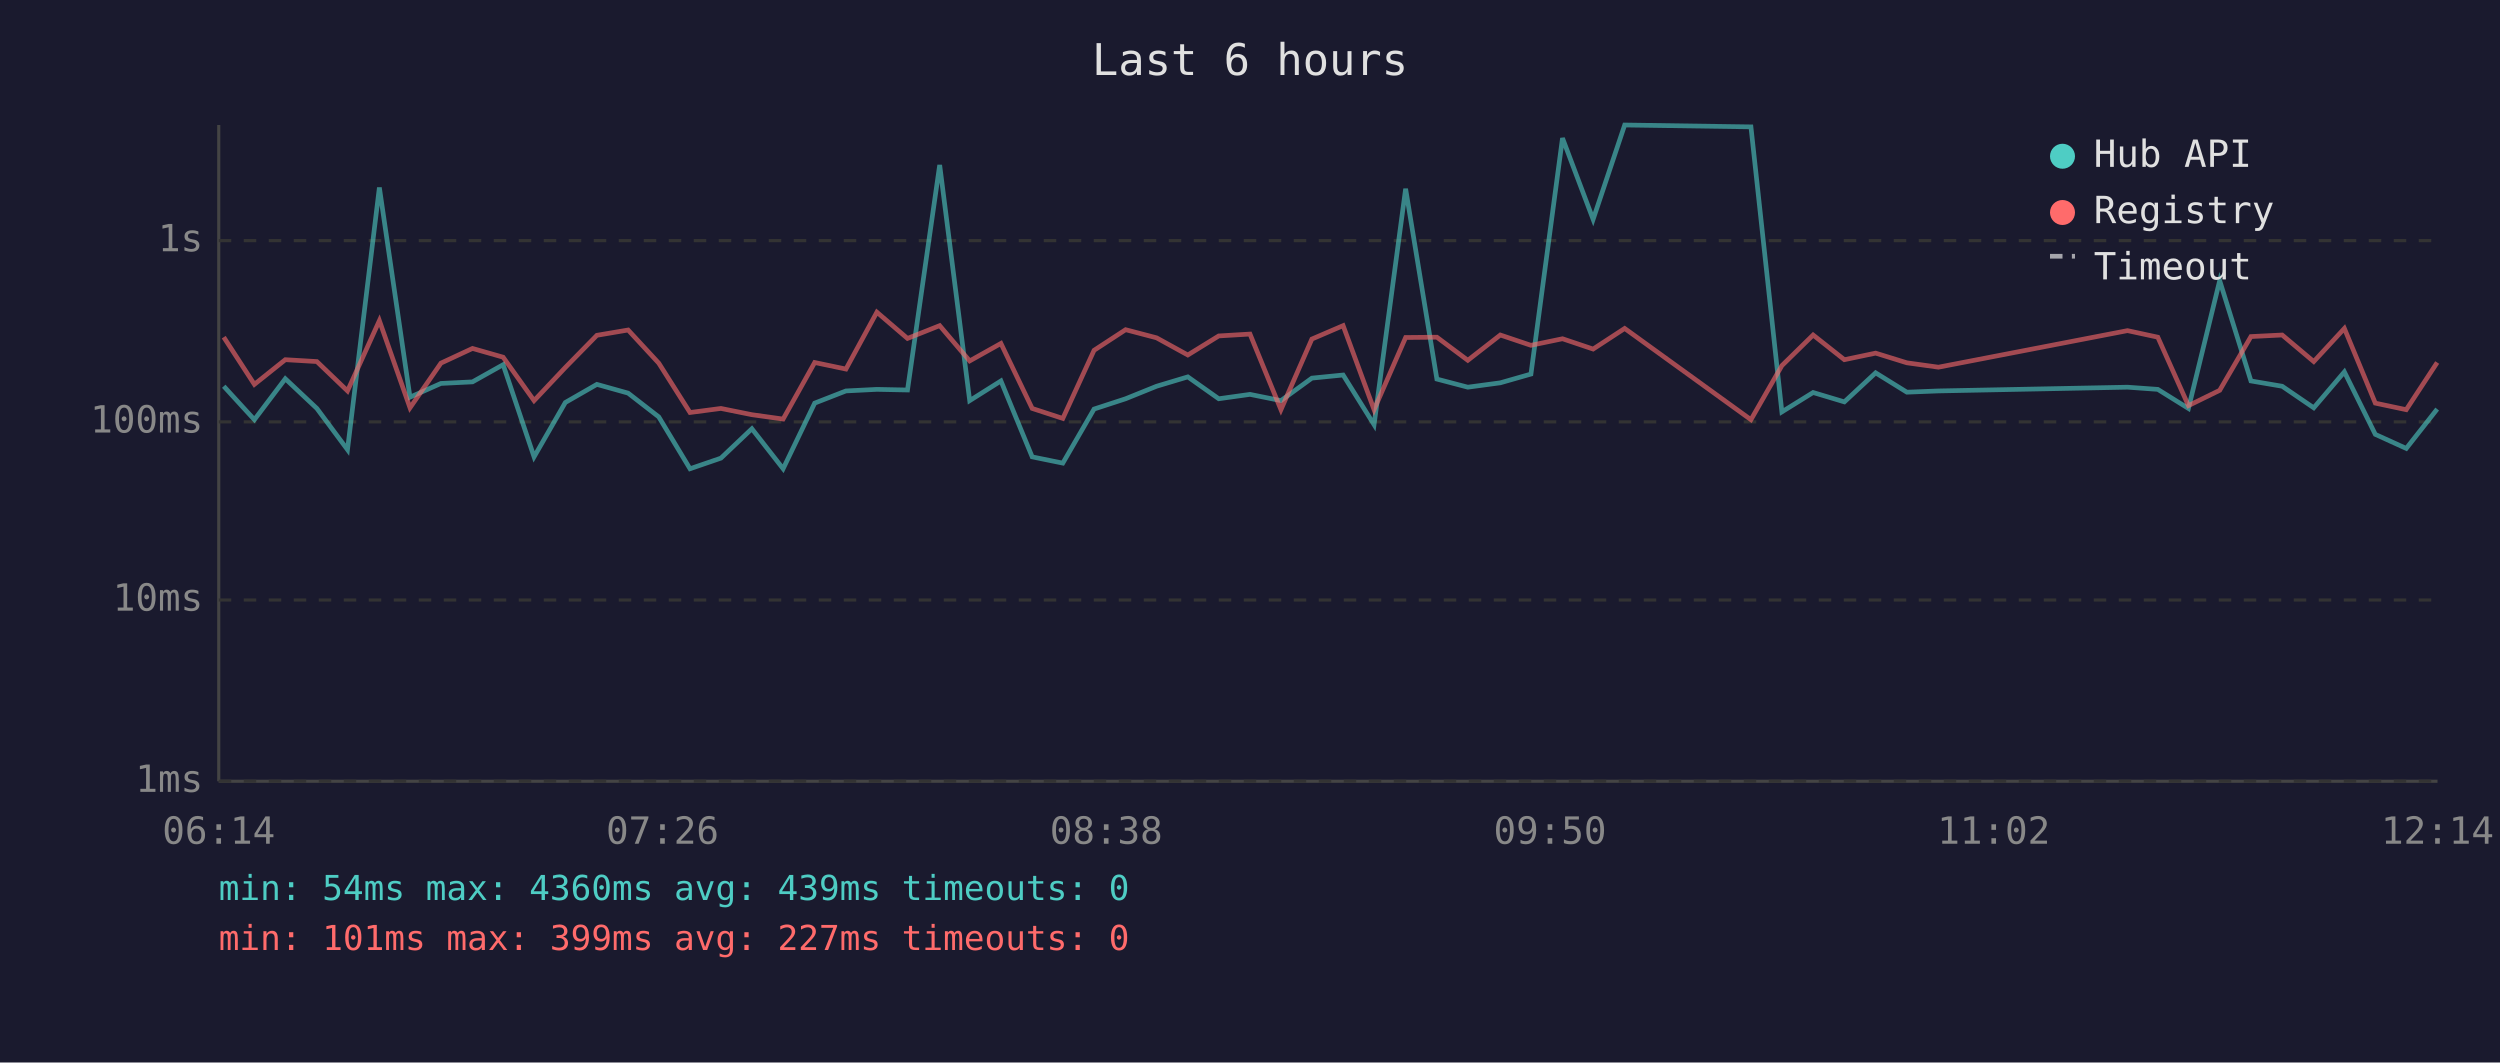
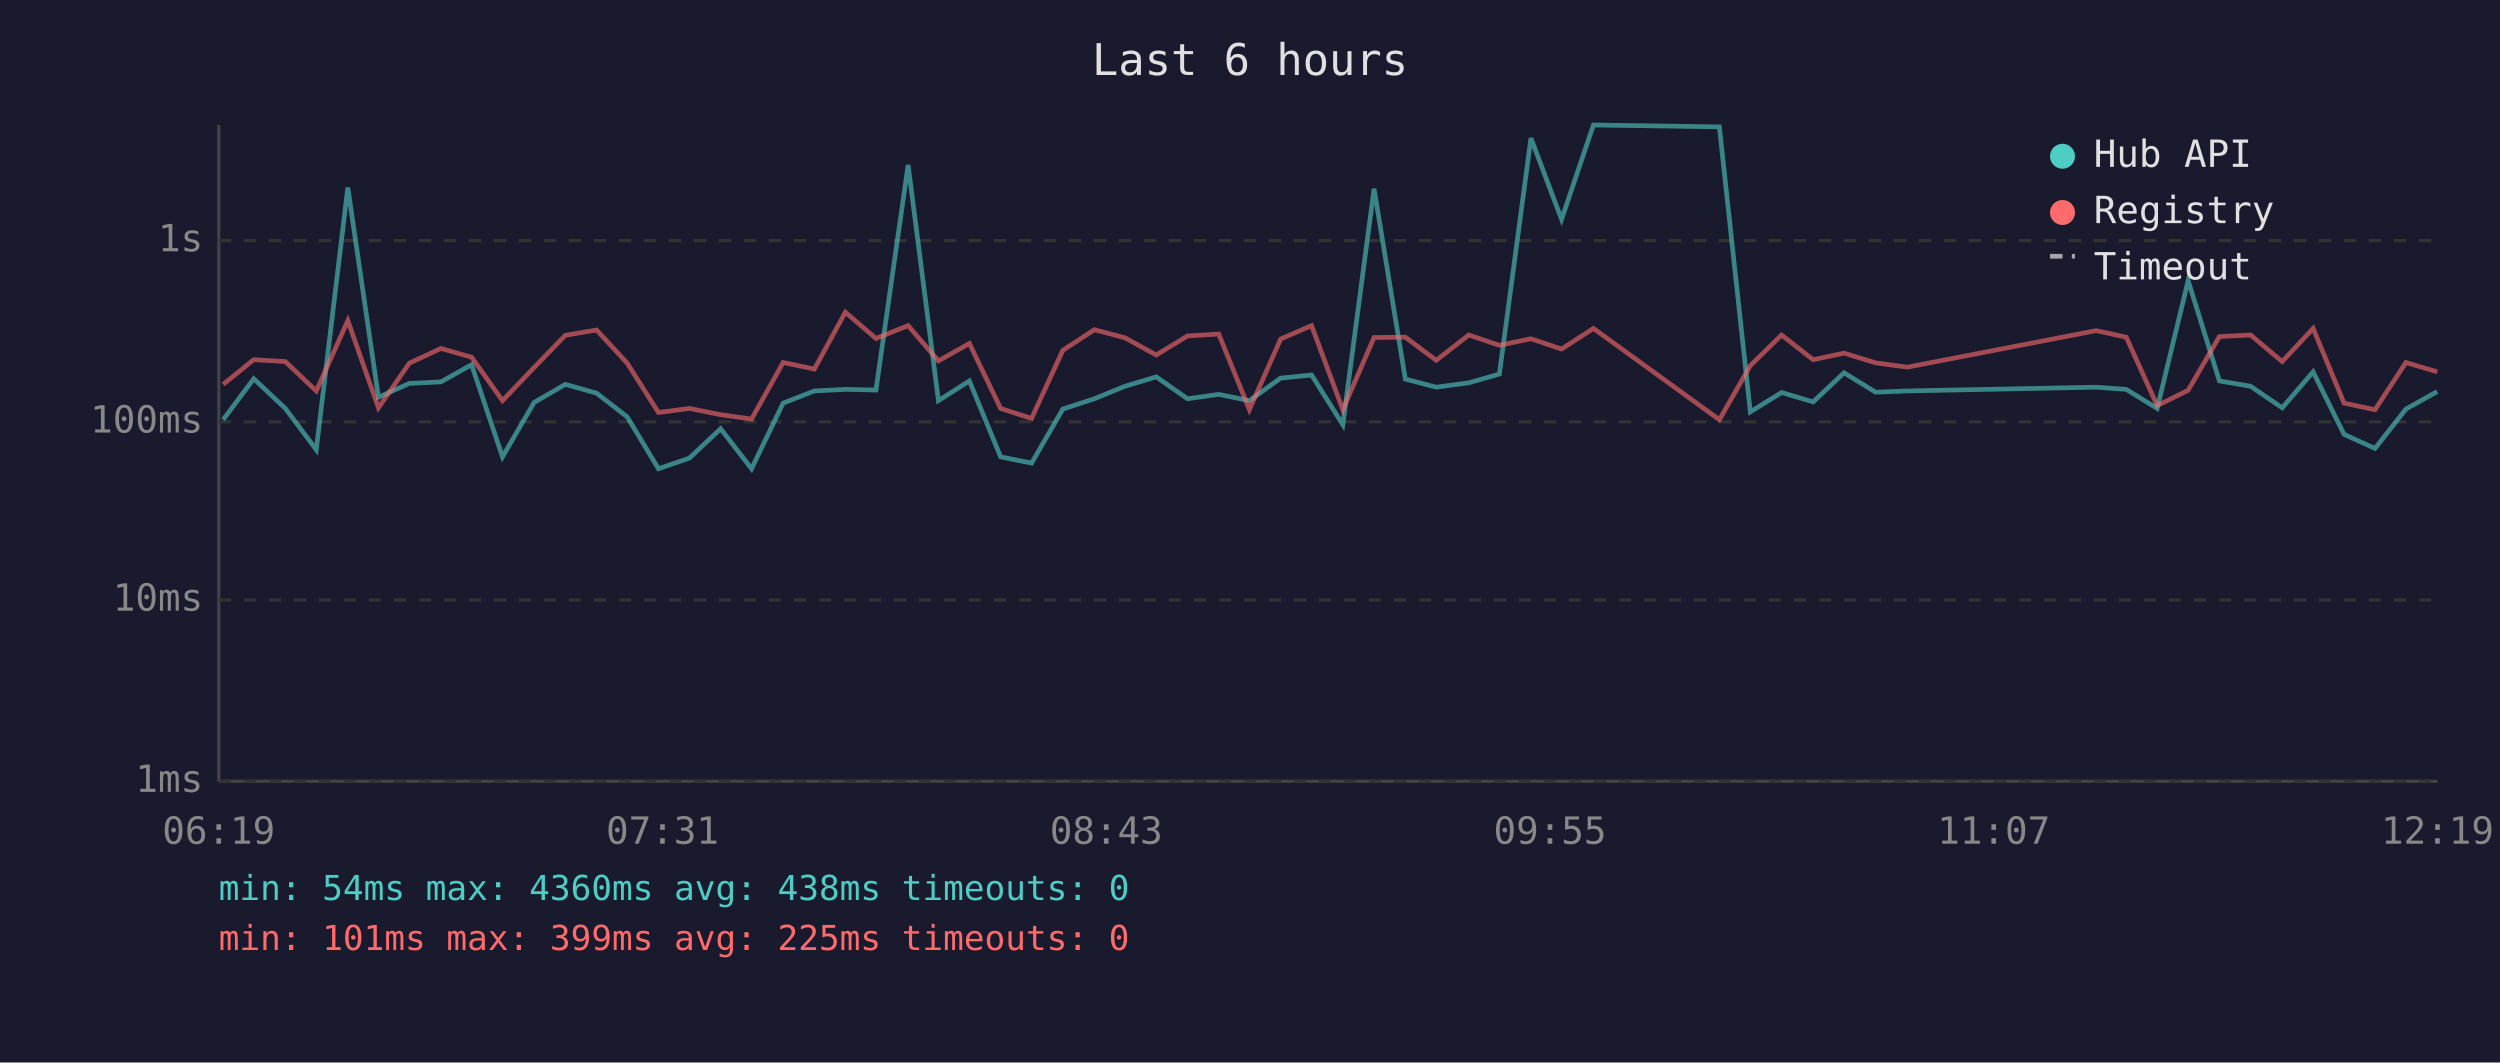
<svg xmlns="http://www.w3.org/2000/svg" viewBox="0 0 800 340" font-family="monospace" font-size="12">
  <rect width="800" height="340" fill="#1a1a2e" />
  <text x="400" y="24" fill="#e0e0e0" font-size="14" text-anchor="middle">Last 6 hours</text>
  <line x1="70" y1="40" x2="70" y2="250" stroke="#444" stroke-width="1" />
  <line x1="70" y1="250" x2="780" y2="250" stroke="#444" stroke-width="1" />
  <line x1="70" y1="250" x2="780" y2="250" stroke="#333" stroke-width="1" stroke-dasharray="4" />
  <text x="65" y="250" fill="#888" text-anchor="end" dominant-baseline="middle">1ms</text>
  <line x1="70" y1="192" x2="780" y2="192" stroke="#333" stroke-width="1" stroke-dasharray="4" />
  <text x="65" y="192" fill="#888" text-anchor="end" dominant-baseline="middle">10ms</text>
  <line x1="70" y1="135" x2="780" y2="135" stroke="#333" stroke-width="1" stroke-dasharray="4" />
  <text x="65" y="135" fill="#888" text-anchor="end" dominant-baseline="middle">100ms</text>
  <line x1="70" y1="77" x2="780" y2="77" stroke="#333" stroke-width="1" stroke-dasharray="4" />
  <text x="65" y="77" fill="#888" text-anchor="end" dominant-baseline="middle">1s</text>
-   <text x="70" y="270" fill="#888" text-anchor="middle">06:14</text>
-   <text x="212" y="270" fill="#888" text-anchor="middle">07:26</text>
-   <text x="354" y="270" fill="#888" text-anchor="middle">08:38</text>
-   <text x="496" y="270" fill="#888" text-anchor="middle">09:50</text>
-   <text x="638" y="270" fill="#888" text-anchor="middle">11:02</text>
-   <text x="780" y="270" fill="#888" text-anchor="middle">12:14</text>
-   <polyline points="71.6,123.6 81.4,134.3 91.3,121.2 101.4,130.7 111.2,143.9 121.4,60.0 131.2,127.1 141.1,122.7 151.2,122.2 161.0,116.7 170.9,146.2 180.9,128.8 191.0,123.0 201.0,125.8 210.8,133.4 220.8,150.0 230.7,146.6 240.6,137.2 250.6,150.0 260.7,129.0 270.7,125.1 280.6,124.6 290.4,124.8 300.7,52.8 310.3,128.2 320.3,121.9 330.3,146.2 340.1,148.2 350.1,130.9 360.2,127.6 370.1,123.6 380.1,120.6 390.0,127.6 400.0,126.2 409.9,128.2 419.8,121.0 429.8,120.0 439.7,135.9 449.8,60.4 459.8,121.3 469.7,123.9 480.1,122.5 489.9,119.7 500.0,44.2 509.8,70.2 519.9,40.0 560.3,40.6 570.2,131.8 580.2,125.6 590.2,128.6 600.2,119.3 610.2,125.5 620.3,125.1 680.8,123.9 690.5,124.6 700.3,130.7 710.3,89.8 720.3,121.9 730.3,123.6 740.4,130.5 750.2,119.0 760.1,139.0 770.0,143.5 779.9,130.9" fill="none" stroke="#4ecdc4" stroke-width="1.5" opacity="0.6" />
-   <polyline points="71.6,107.9 81.4,123.0 91.3,115.1 101.4,115.7 111.2,125.1 121.4,102.6 131.2,130.5 141.1,116.2 151.2,111.5 161.0,114.3 170.9,128.2 180.9,117.6 191.0,107.3 201.0,105.6 210.8,116.2 220.8,132.0 230.7,130.7 240.6,132.7 250.6,134.1 260.7,116.0 270.7,118.1 280.6,99.9 290.4,108.3 300.7,104.2 310.3,115.5 320.3,109.9 330.3,130.7 340.1,133.9 350.1,112.1 360.2,105.5 370.1,108.1 380.1,113.6 390.0,107.5 400.0,106.9 409.9,131.1 419.8,108.5 429.8,104.2 439.7,131.1 449.8,108.0 459.8,107.9 469.7,115.3 480.1,107.2 489.9,110.5 500.0,108.4 509.8,111.7 519.9,105.1 560.3,134.3 570.2,117.0 580.2,107.2 590.2,115.1 600.2,113.0 610.2,116.1 620.3,117.5 680.8,105.8 690.5,107.9 700.3,129.8 710.3,124.9 720.3,107.7 730.3,107.2 740.4,115.7 750.2,105.1 760.1,129.0 770.0,131.1 779.9,116.0" fill="none" stroke="#ff6b6b" stroke-width="1.5" opacity="0.6" />
+   <text x="70" y="270" fill="#888" text-anchor="middle">06:19</text>
+   <text x="212" y="270" fill="#888" text-anchor="middle">07:31</text>
+   <text x="354" y="270" fill="#888" text-anchor="middle">08:43</text>
+   <text x="496" y="270" fill="#888" text-anchor="middle">09:55</text>
+   <text x="638" y="270" fill="#888" text-anchor="middle">11:07</text>
+   <text x="780" y="270" fill="#888" text-anchor="middle">12:19</text>
+   <polyline points="71.4,134.3 81.2,121.2 91.3,130.7 101.2,143.9 111.3,60.0 121.1,127.1 131.0,122.7 141.1,122.2 150.9,116.7 160.8,146.2 170.9,128.8 180.9,123.0 190.9,125.8 200.7,133.4 210.7,150.0 220.6,146.6 230.6,137.2 240.5,150.0 250.6,129.0 260.6,125.1 270.5,124.6 280.3,124.8 290.6,52.8 300.3,128.2 310.2,121.9 320.2,146.2 330.1,148.2 340.1,130.9 350.2,127.6 360.0,123.6 370.0,120.6 380.0,127.6 390.0,126.2 399.8,128.2 409.8,121.0 419.7,120.0 429.7,135.9 439.7,60.4 449.7,121.3 459.6,123.9 470.0,122.5 479.8,119.7 489.9,44.2 499.7,70.2 509.9,40.0 550.2,40.6 560.1,131.8 570.1,125.6 580.2,128.6 590.1,119.3 600.2,125.5 610.3,125.1 670.8,123.9 680.4,124.6 690.3,130.7 700.2,89.8 710.2,121.9 720.2,123.6 730.3,130.5 740.2,119.0 750.1,139.0 760.0,143.5 769.9,130.9 779.9,125.3" fill="none" stroke="#4ecdc4" stroke-width="1.5" opacity="0.6" />
+   <polyline points="71.4,123.0 81.2,115.1 91.3,115.7 101.2,125.1 111.3,102.6 121.1,130.5 131.0,116.2 141.1,111.5 150.9,114.3 160.8,128.2 170.9,117.6 180.9,107.3 190.9,105.6 200.7,116.2 210.7,132.0 220.6,130.7 230.6,132.7 240.5,134.1 250.6,116.0 260.6,118.1 270.5,99.9 280.3,108.3 290.6,104.2 300.3,115.5 310.2,109.9 320.2,130.7 330.1,133.9 340.1,112.1 350.2,105.5 360.0,108.1 370.0,113.6 380.0,107.5 390.0,106.9 399.8,131.1 409.8,108.5 419.7,104.2 429.7,131.1 439.7,108.0 449.7,107.9 459.6,115.3 470.0,107.2 479.8,110.5 489.9,108.4 499.7,111.7 509.9,105.1 550.2,134.3 560.1,117.0 570.1,107.2 580.2,115.1 590.1,113.0 600.2,116.1 610.3,117.5 670.8,105.8 680.4,107.9 690.3,129.8 700.2,124.9 710.2,107.7 720.2,107.2 730.3,115.7 740.2,105.1 750.1,129.0 760.0,131.1 769.9,116.0 779.9,119.0" fill="none" stroke="#ff6b6b" stroke-width="1.5" opacity="0.6" />
  <circle cx="660" cy="50" r="4" fill="#4ecdc4" />
  <text x="670" y="50" fill="#e0e0e0" dominant-baseline="middle">Hub API</text>
  <circle cx="660" cy="68" r="4" fill="#ff6b6b" />
  <text x="670" y="68" fill="#e0e0e0" dominant-baseline="middle">Registry</text>
  <line x1="656" y1="82" x2="664" y2="82" stroke="#e0e0e0" stroke-width="1.5" stroke-dasharray="4,3" opacity="0.7" />
  <text x="670" y="86" fill="#e0e0e0" dominant-baseline="middle">Timeout</text>
-   <text x="70" y="288" fill="#4ecdc4" font-size="11">min: 54ms  max: 4360ms  avg: 439ms  timeouts: 0</text>
-   <text x="70" y="304" fill="#ff6b6b" font-size="11">min: 101ms  max: 399ms  avg: 227ms  timeouts: 0</text>
+   <text x="70" y="288" fill="#4ecdc4" font-size="11">min: 54ms  max: 4360ms  avg: 438ms  timeouts: 0</text>
+   <text x="70" y="304" fill="#ff6b6b" font-size="11">min: 101ms  max: 399ms  avg: 225ms  timeouts: 0</text>
</svg>
